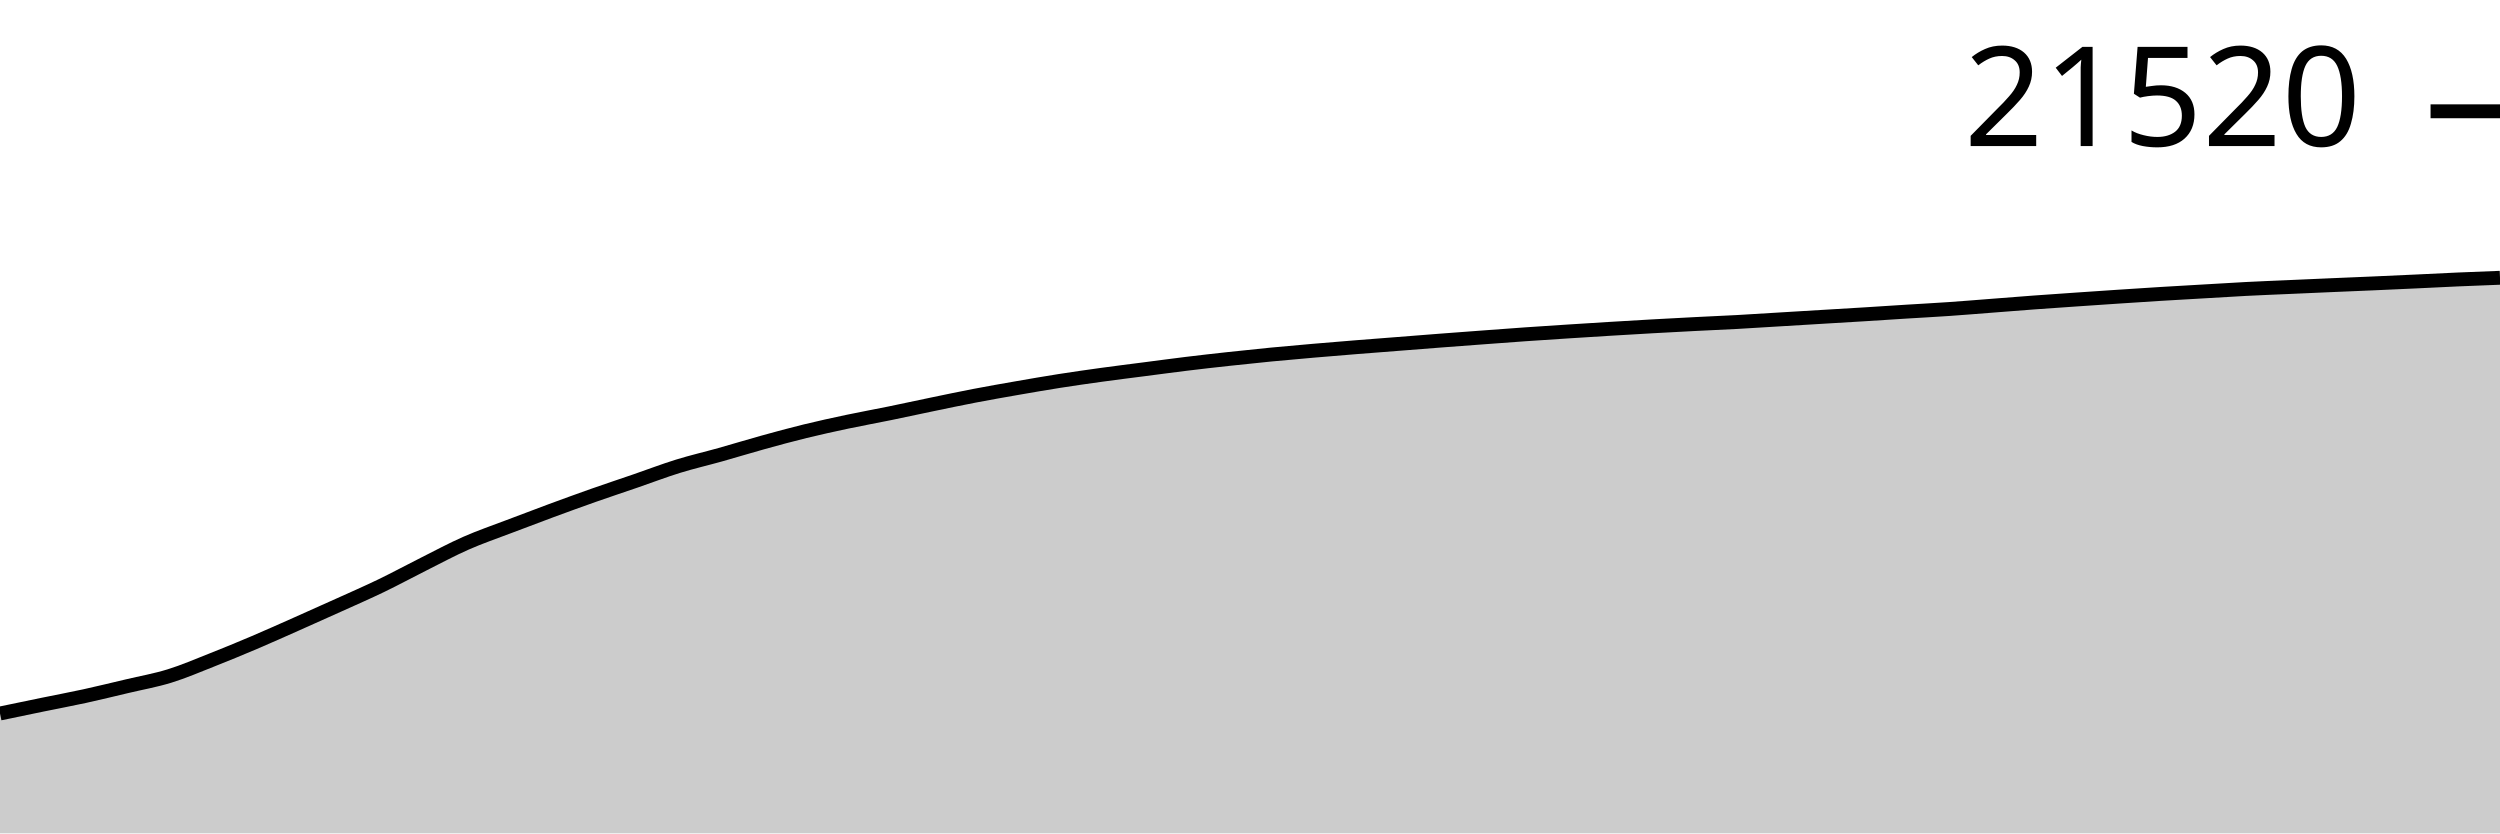
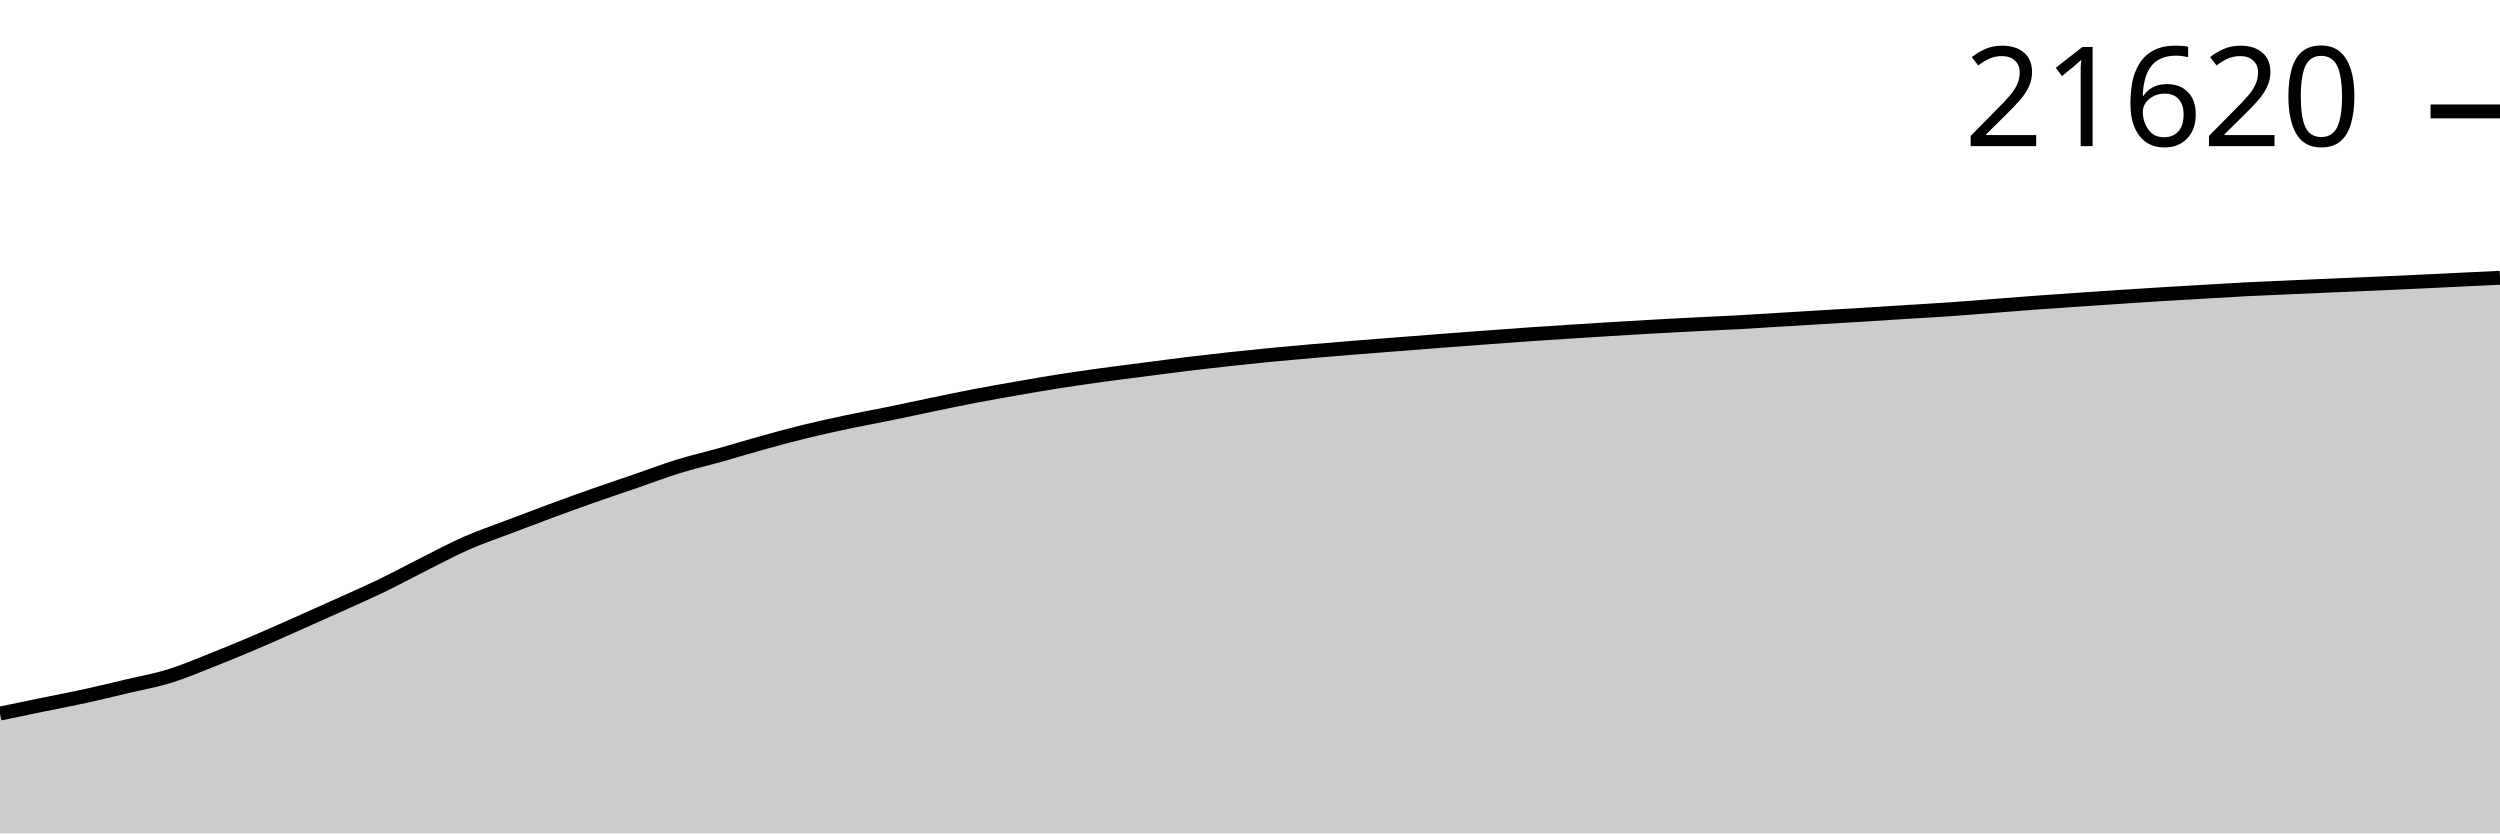
<svg xmlns="http://www.w3.org/2000/svg" viewBox="0 0 180 60">
  <g transform="translate(0,20)">
-     <path class="area" fill="rgba(0, 0, 0, 0.2)" d="M0,31.372C1.017,31.16,2.034,30.948,3.051,30.739C4.068,30.53,5.085,30.341,6.102,30.119C7.119,29.896,8.136,29.646,9.153,29.406C10.169,29.165,11.186,28.987,12.203,28.673C13.22,28.359,14.237,27.92,15.254,27.519C16.271,27.118,17.288,26.698,18.305,26.266C19.322,25.833,20.339,25.376,21.356,24.925C22.373,24.474,23.39,24.019,24.407,23.559C25.424,23.099,26.441,22.656,27.458,22.165C28.475,21.674,29.492,21.122,30.508,20.612C31.525,20.102,32.542,19.553,33.559,19.106C34.576,18.658,35.593,18.313,36.61,17.925C37.627,17.537,38.644,17.152,39.661,16.776C40.678,16.401,41.695,16.03,42.712,15.671C43.729,15.313,44.746,14.977,45.763,14.627C46.78,14.277,47.797,13.886,48.814,13.571C49.831,13.256,50.847,13.024,51.864,12.739C52.881,12.453,53.898,12.139,54.915,11.858C55.932,11.576,56.949,11.299,57.966,11.05C58.983,10.801,60,10.579,61.017,10.363C62.034,10.148,63.051,9.965,64.068,9.757C65.085,9.549,66.102,9.325,67.119,9.115C68.136,8.904,69.153,8.689,70.169,8.494C71.186,8.299,72.203,8.121,73.22,7.944C74.237,7.767,75.254,7.59,76.271,7.43C77.288,7.271,78.305,7.125,79.322,6.985C80.339,6.845,81.356,6.72,82.373,6.588C83.39,6.457,84.407,6.318,85.424,6.194C86.441,6.07,87.458,5.955,88.475,5.844C89.492,5.732,90.508,5.626,91.525,5.527C92.542,5.429,93.559,5.34,94.576,5.252C95.593,5.164,96.61,5.081,97.627,4.999C98.644,4.917,99.661,4.84,100.678,4.761C101.695,4.681,102.712,4.6,103.729,4.522C104.746,4.444,105.763,4.369,106.78,4.293C107.797,4.218,108.814,4.14,109.831,4.069C110.847,3.998,111.864,3.933,112.881,3.867C113.898,3.802,114.915,3.737,115.932,3.675C116.949,3.613,117.966,3.552,118.983,3.495C120,3.438,121.017,3.384,122.034,3.332C123.051,3.28,124.068,3.239,125.085,3.183C126.102,3.128,127.119,3.06,128.136,2.998C129.153,2.937,130.169,2.875,131.186,2.814C132.203,2.752,133.22,2.694,134.237,2.631C135.254,2.568,136.271,2.5,137.288,2.436C138.305,2.373,139.322,2.319,140.339,2.249C141.356,2.179,142.373,2.093,143.39,2.015C144.407,1.937,145.424,1.854,146.441,1.779C147.458,1.704,148.475,1.635,149.492,1.565C150.508,1.495,151.525,1.425,152.542,1.358C153.559,1.291,154.576,1.223,155.593,1.161C156.61,1.098,157.627,1.042,158.644,0.983C159.661,0.924,160.678,0.858,161.695,0.806C162.712,0.753,163.729,0.714,164.746,0.669C165.763,0.624,166.78,0.579,167.797,0.535C168.814,0.492,169.831,0.451,170.847,0.406C171.864,0.362,172.881,0.315,173.898,0.268C174.915,0.22,175.932,0.166,176.949,0.122C177.966,0.077,178.983,0.039,180,0L180,40C178.983,40,177.966,40,176.949,40C175.932,40,174.915,40,173.898,40C172.881,40,171.864,40,170.847,40C169.831,40,168.814,40,167.797,40C166.78,40,165.763,40,164.746,40C163.729,40,162.712,40,161.695,40C160.678,40,159.661,40,158.644,40C157.627,40,156.61,40,155.593,40C154.576,40,153.559,40,152.542,40C151.525,40,150.508,40,149.492,40C148.475,40,147.458,40,146.441,40C145.424,40,144.407,40,143.39,40C142.373,40,141.356,40,140.339,40C139.322,40,138.305,40,137.288,40C136.271,40,135.254,40,134.237,40C133.22,40,132.203,40,131.186,40C130.169,40,129.153,40,128.136,40C127.119,40,126.102,40,125.085,40C124.068,40,123.051,40,122.034,40C121.017,40,120,40,118.983,40C117.966,40,116.949,40,115.932,40C114.915,40,113.898,40,112.881,40C111.864,40,110.847,40,109.831,40C108.814,40,107.797,40,106.78,40C105.763,40,104.746,40,103.729,40C102.712,40,101.695,40,100.678,40C99.661,40,98.644,40,97.627,40C96.61,40,95.593,40,94.576,40C93.559,40,92.542,40,91.525,40C90.508,40,89.492,40,88.475,40C87.458,40,86.441,40,85.424,40C84.407,40,83.39,40,82.373,40C81.356,40,80.339,40,79.322,40C78.305,40,77.288,40,76.271,40C75.254,40,74.237,40,73.22,40C72.203,40,71.186,40,70.169,40C69.153,40,68.136,40,67.119,40C66.102,40,65.085,40,64.068,40C63.051,40,62.034,40,61.017,40C60,40,58.983,40,57.966,40C56.949,40,55.932,40,54.915,40C53.898,40,52.881,40,51.864,40C50.847,40,49.831,40,48.814,40C47.797,40,46.78,40,45.763,40C44.746,40,43.729,40,42.712,40C41.695,40,40.678,40,39.661,40C38.644,40,37.627,40,36.61,40C35.593,40,34.576,40,33.559,40C32.542,40,31.525,40,30.508,40C29.492,40,28.475,40,27.458,40C26.441,40,25.424,40,24.407,40C23.39,40,22.373,40,21.356,40C20.339,40,19.322,40,18.305,40C17.288,40,16.271,40,15.254,40C14.237,40,13.22,40,12.203,40C11.186,40,10.169,40,9.153,40C8.136,40,7.119,40,6.102,40C5.085,40,4.068,40,3.051,40C2.034,40,1.017,40,0,40Z" />
-     <path class="line" stroke="black" fill="none" d="M0,31.372C1.017,31.16,2.034,30.948,3.051,30.739C4.068,30.53,5.085,30.341,6.102,30.119C7.119,29.896,8.136,29.646,9.153,29.406C10.169,29.165,11.186,28.987,12.203,28.673C13.22,28.359,14.237,27.92,15.254,27.519C16.271,27.118,17.288,26.698,18.305,26.266C19.322,25.833,20.339,25.376,21.356,24.925C22.373,24.474,23.39,24.019,24.407,23.559C25.424,23.099,26.441,22.656,27.458,22.165C28.475,21.674,29.492,21.122,30.508,20.612C31.525,20.102,32.542,19.553,33.559,19.106C34.576,18.658,35.593,18.313,36.61,17.925C37.627,17.537,38.644,17.152,39.661,16.776C40.678,16.401,41.695,16.03,42.712,15.671C43.729,15.313,44.746,14.977,45.763,14.627C46.78,14.277,47.797,13.886,48.814,13.571C49.831,13.256,50.847,13.024,51.864,12.739C52.881,12.453,53.898,12.139,54.915,11.858C55.932,11.576,56.949,11.299,57.966,11.05C58.983,10.801,60,10.579,61.017,10.363C62.034,10.148,63.051,9.965,64.068,9.757C65.085,9.549,66.102,9.325,67.119,9.115C68.136,8.904,69.153,8.689,70.169,8.494C71.186,8.299,72.203,8.121,73.22,7.944C74.237,7.767,75.254,7.59,76.271,7.43C77.288,7.271,78.305,7.125,79.322,6.985C80.339,6.845,81.356,6.72,82.373,6.588C83.39,6.457,84.407,6.318,85.424,6.194C86.441,6.07,87.458,5.955,88.475,5.844C89.492,5.732,90.508,5.626,91.525,5.527C92.542,5.429,93.559,5.34,94.576,5.252C95.593,5.164,96.61,5.081,97.627,4.999C98.644,4.917,99.661,4.84,100.678,4.761C101.695,4.681,102.712,4.6,103.729,4.522C104.746,4.444,105.763,4.369,106.78,4.293C107.797,4.218,108.814,4.14,109.831,4.069C110.847,3.998,111.864,3.933,112.881,3.867C113.898,3.802,114.915,3.737,115.932,3.675C116.949,3.613,117.966,3.552,118.983,3.495C120,3.438,121.017,3.384,122.034,3.332C123.051,3.28,124.068,3.239,125.085,3.183C126.102,3.128,127.119,3.06,128.136,2.998C129.153,2.937,130.169,2.875,131.186,2.814C132.203,2.752,133.22,2.694,134.237,2.631C135.254,2.568,136.271,2.5,137.288,2.436C138.305,2.373,139.322,2.319,140.339,2.249C141.356,2.179,142.373,2.093,143.39,2.015C144.407,1.937,145.424,1.854,146.441,1.779C147.458,1.704,148.475,1.635,149.492,1.565C150.508,1.495,151.525,1.425,152.542,1.358C153.559,1.291,154.576,1.223,155.593,1.161C156.61,1.098,157.627,1.042,158.644,0.983C159.661,0.924,160.678,0.858,161.695,0.806C162.712,0.753,163.729,0.714,164.746,0.669C165.763,0.624,166.78,0.579,167.797,0.535C168.814,0.492,169.831,0.451,170.847,0.406C171.864,0.362,172.881,0.315,173.898,0.268C174.915,0.22,175.932,0.166,176.949,0.122C177.966,0.077,178.983,0.039,180,0" />
-     <path class="axis-ceiling" stroke-width="1" stroke="black" fill="none" d="M175,-11.987L180,-11.987" />
-     <text class="axis-ceiling-label" font-family="sans-serif" text-anchor="end" font-size="10px" x="170" y="-9.487">21520</text>
+     <path class="area" fill="rgba(0, 0, 0, 0.2)" d="M0,31.377C1.017,31.166,2.034,30.954,3.051,30.745C4.068,30.536,5.085,30.347,6.102,30.125C7.119,29.903,8.136,29.653,9.153,29.412C10.169,29.171,11.186,28.994,12.203,28.68C13.22,28.366,14.237,27.928,15.254,27.527C16.271,27.126,17.288,26.706,18.305,26.274C19.322,25.842,20.339,25.385,21.356,24.934C22.373,24.483,23.39,24.029,24.407,23.569C25.424,23.11,26.441,22.667,27.458,22.176C28.475,21.685,29.492,21.133,30.508,20.624C31.525,20.114,32.542,19.566,33.559,19.118C34.576,18.671,35.593,18.327,36.61,17.939C37.627,17.551,38.644,17.166,39.661,16.791C40.678,16.415,41.695,16.044,42.712,15.686C43.729,15.328,44.746,14.993,45.763,14.643C46.78,14.293,47.797,13.902,48.814,13.587C49.831,13.273,50.847,13.041,51.864,12.755C52.881,12.47,53.898,12.156,54.915,11.875C55.932,11.593,56.949,11.316,57.966,11.067C58.983,10.818,60,10.597,61.017,10.381C62.034,10.166,63.051,9.984,64.068,9.776C65.085,9.568,66.102,9.344,67.119,9.133C68.136,8.923,69.153,8.708,70.169,8.513C71.186,8.318,72.203,8.141,73.22,7.964C74.237,7.786,75.254,7.61,76.271,7.45C77.288,7.291,78.305,7.145,79.322,7.005C80.339,6.865,81.356,6.74,82.373,6.609C83.39,6.477,84.407,6.339,85.424,6.215C86.441,6.091,87.458,5.975,88.475,5.864C89.492,5.753,90.508,5.647,91.525,5.548C92.542,5.45,93.559,5.361,94.576,5.273C95.593,5.185,96.61,5.102,97.627,5.02C98.644,4.938,99.661,4.861,100.678,4.782C101.695,4.703,102.712,4.621,103.729,4.544C104.746,4.466,105.763,4.39,106.78,4.315C107.797,4.24,108.814,4.162,109.831,4.091C110.847,4.02,111.864,3.955,112.881,3.889C113.898,3.824,114.915,3.759,115.932,3.697C116.949,3.635,117.966,3.574,118.983,3.517C120,3.46,121.017,3.406,122.034,3.354C123.051,3.302,124.068,3.261,125.085,3.206C126.102,3.15,127.119,3.083,128.136,3.021C129.153,2.959,130.169,2.897,131.186,2.836C132.203,2.775,133.22,2.717,134.237,2.654C135.254,2.591,136.271,2.523,137.288,2.459C138.305,2.395,139.322,2.342,140.339,2.272C141.356,2.202,142.373,2.117,143.39,2.038C144.407,1.96,145.424,1.877,146.441,1.802C147.458,1.727,148.475,1.658,149.492,1.588C150.508,1.518,151.525,1.449,152.542,1.382C153.559,1.314,154.576,1.247,155.593,1.185C156.61,1.122,157.627,1.066,158.644,1.007C159.661,0.948,160.678,0.882,161.695,0.829C162.712,0.777,163.729,0.738,164.746,0.693C165.763,0.648,166.78,0.603,167.797,0.559C168.814,0.516,169.831,0.475,170.847,0.431C171.864,0.386,172.881,0.339,173.898,0.292C174.915,0.244,175.932,0.195,176.949,0.146C177.966,0.097,178.983,0.049,180,0L180,40C178.983,40,177.966,40,176.949,40C175.932,40,174.915,40,173.898,40C172.881,40,171.864,40,170.847,40C169.831,40,168.814,40,167.797,40C166.78,40,165.763,40,164.746,40C163.729,40,162.712,40,161.695,40C160.678,40,159.661,40,158.644,40C157.627,40,156.61,40,155.593,40C154.576,40,153.559,40,152.542,40C151.525,40,150.508,40,149.492,40C148.475,40,147.458,40,146.441,40C145.424,40,144.407,40,143.39,40C142.373,40,141.356,40,140.339,40C139.322,40,138.305,40,137.288,40C136.271,40,135.254,40,134.237,40C133.22,40,132.203,40,131.186,40C130.169,40,129.153,40,128.136,40C127.119,40,126.102,40,125.085,40C124.068,40,123.051,40,122.034,40C121.017,40,120,40,118.983,40C117.966,40,116.949,40,115.932,40C114.915,40,113.898,40,112.881,40C111.864,40,110.847,40,109.831,40C108.814,40,107.797,40,106.78,40C105.763,40,104.746,40,103.729,40C102.712,40,101.695,40,100.678,40C99.661,40,98.644,40,97.627,40C96.61,40,95.593,40,94.576,40C93.559,40,92.542,40,91.525,40C90.508,40,89.492,40,88.475,40C87.458,40,86.441,40,85.424,40C84.407,40,83.39,40,82.373,40C81.356,40,80.339,40,79.322,40C78.305,40,77.288,40,76.271,40C75.254,40,74.237,40,73.22,40C72.203,40,71.186,40,70.169,40C69.153,40,68.136,40,67.119,40C66.102,40,65.085,40,64.068,40C63.051,40,62.034,40,61.017,40C60,40,58.983,40,57.966,40C56.949,40,55.932,40,54.915,40C53.898,40,52.881,40,51.864,40C50.847,40,49.831,40,48.814,40C47.797,40,46.78,40,45.763,40C44.746,40,43.729,40,42.712,40C41.695,40,40.678,40,39.661,40C38.644,40,37.627,40,36.61,40C35.593,40,34.576,40,33.559,40C32.542,40,31.525,40,30.508,40C29.492,40,28.475,40,27.458,40C26.441,40,25.424,40,24.407,40C23.39,40,22.373,40,21.356,40C20.339,40,19.322,40,18.305,40C17.288,40,16.271,40,15.254,40C14.237,40,13.22,40,12.203,40C11.186,40,10.169,40,9.153,40C8.136,40,7.119,40,6.102,40C5.085,40,4.068,40,3.051,40C2.034,40,1.017,40,0,40Z" />
+     <path class="line" stroke="black" fill="none" d="M0,31.377C1.017,31.166,2.034,30.954,3.051,30.745C4.068,30.536,5.085,30.347,6.102,30.125C7.119,29.903,8.136,29.653,9.153,29.412C10.169,29.171,11.186,28.994,12.203,28.68C13.22,28.366,14.237,27.928,15.254,27.527C16.271,27.126,17.288,26.706,18.305,26.274C19.322,25.842,20.339,25.385,21.356,24.934C22.373,24.483,23.39,24.029,24.407,23.569C25.424,23.11,26.441,22.667,27.458,22.176C28.475,21.685,29.492,21.133,30.508,20.624C31.525,20.114,32.542,19.566,33.559,19.118C34.576,18.671,35.593,18.327,36.61,17.939C37.627,17.551,38.644,17.166,39.661,16.791C40.678,16.415,41.695,16.044,42.712,15.686C43.729,15.328,44.746,14.993,45.763,14.643C46.78,14.293,47.797,13.902,48.814,13.587C49.831,13.273,50.847,13.041,51.864,12.755C52.881,12.47,53.898,12.156,54.915,11.875C55.932,11.593,56.949,11.316,57.966,11.067C58.983,10.818,60,10.597,61.017,10.381C62.034,10.166,63.051,9.984,64.068,9.776C65.085,9.568,66.102,9.344,67.119,9.133C68.136,8.923,69.153,8.708,70.169,8.513C71.186,8.318,72.203,8.141,73.22,7.964C74.237,7.786,75.254,7.61,76.271,7.45C77.288,7.291,78.305,7.145,79.322,7.005C80.339,6.865,81.356,6.74,82.373,6.609C83.39,6.477,84.407,6.339,85.424,6.215C86.441,6.091,87.458,5.975,88.475,5.864C89.492,5.753,90.508,5.647,91.525,5.548C92.542,5.45,93.559,5.361,94.576,5.273C95.593,5.185,96.61,5.102,97.627,5.02C98.644,4.938,99.661,4.861,100.678,4.782C101.695,4.703,102.712,4.621,103.729,4.544C104.746,4.466,105.763,4.39,106.78,4.315C107.797,4.24,108.814,4.162,109.831,4.091C110.847,4.02,111.864,3.955,112.881,3.889C113.898,3.824,114.915,3.759,115.932,3.697C116.949,3.635,117.966,3.574,118.983,3.517C120,3.46,121.017,3.406,122.034,3.354C123.051,3.302,124.068,3.261,125.085,3.206C126.102,3.15,127.119,3.083,128.136,3.021C129.153,2.959,130.169,2.897,131.186,2.836C132.203,2.775,133.22,2.717,134.237,2.654C135.254,2.591,136.271,2.523,137.288,2.459C138.305,2.395,139.322,2.342,140.339,2.272C141.356,2.202,142.373,2.117,143.39,2.038C144.407,1.96,145.424,1.877,146.441,1.802C147.458,1.727,148.475,1.658,149.492,1.588C150.508,1.518,151.525,1.449,152.542,1.382C153.559,1.314,154.576,1.247,155.593,1.185C156.61,1.122,157.627,1.066,158.644,1.007C159.661,0.948,160.678,0.882,161.695,0.829C162.712,0.777,163.729,0.738,164.746,0.693C165.763,0.648,166.78,0.603,167.797,0.559C168.814,0.516,169.831,0.475,170.847,0.431C171.864,0.386,172.881,0.339,173.898,0.292C174.915,0.244,175.932,0.195,176.949,0.146C177.966,0.097,178.983,0.049,180,0" />
+     <path class="axis-ceiling" stroke-width="1" stroke="black" fill="none" d="M175,-11.979L180,-11.979" />
+     <text class="axis-ceiling-label" font-family="sans-serif" text-anchor="end" font-size="10px" x="170" y="-9.479">21620</text>
  </g>
</svg>
